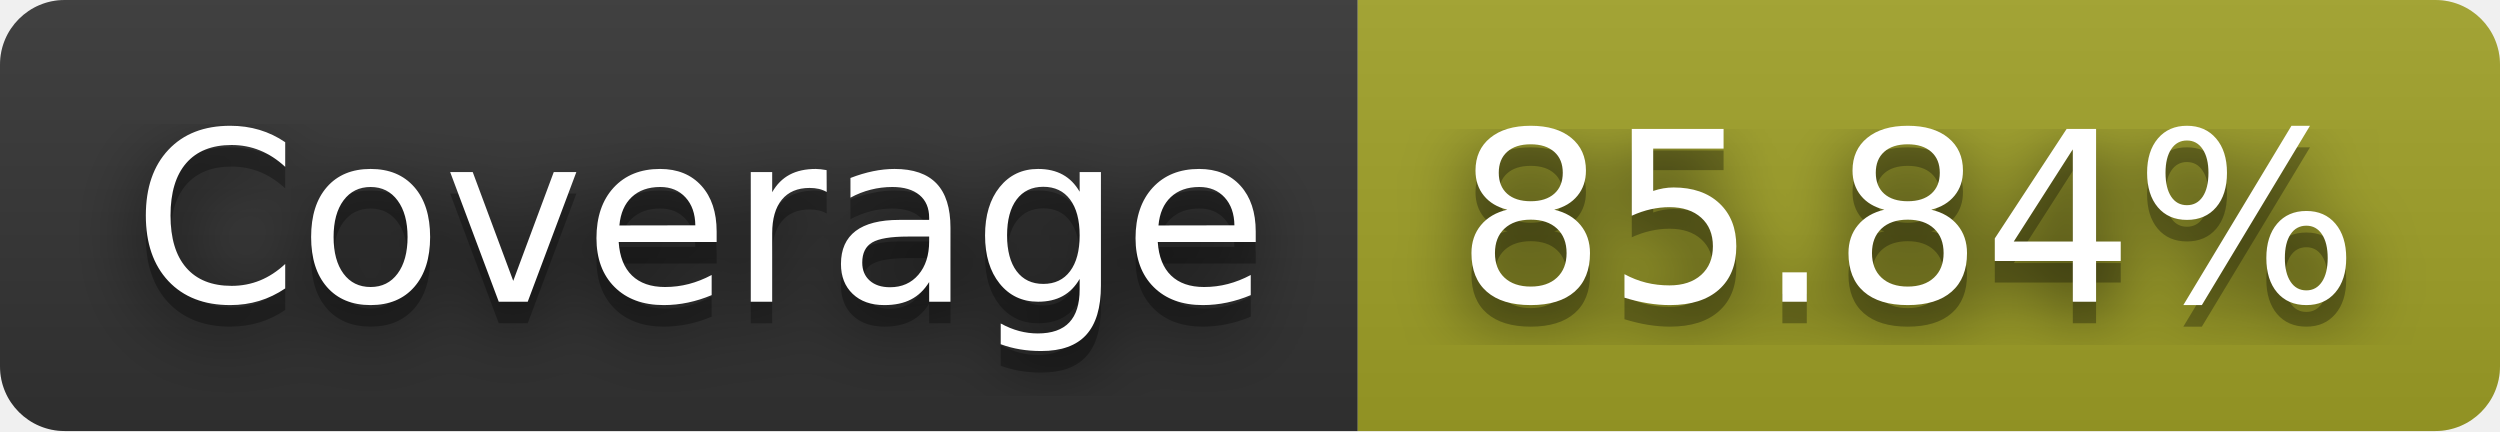
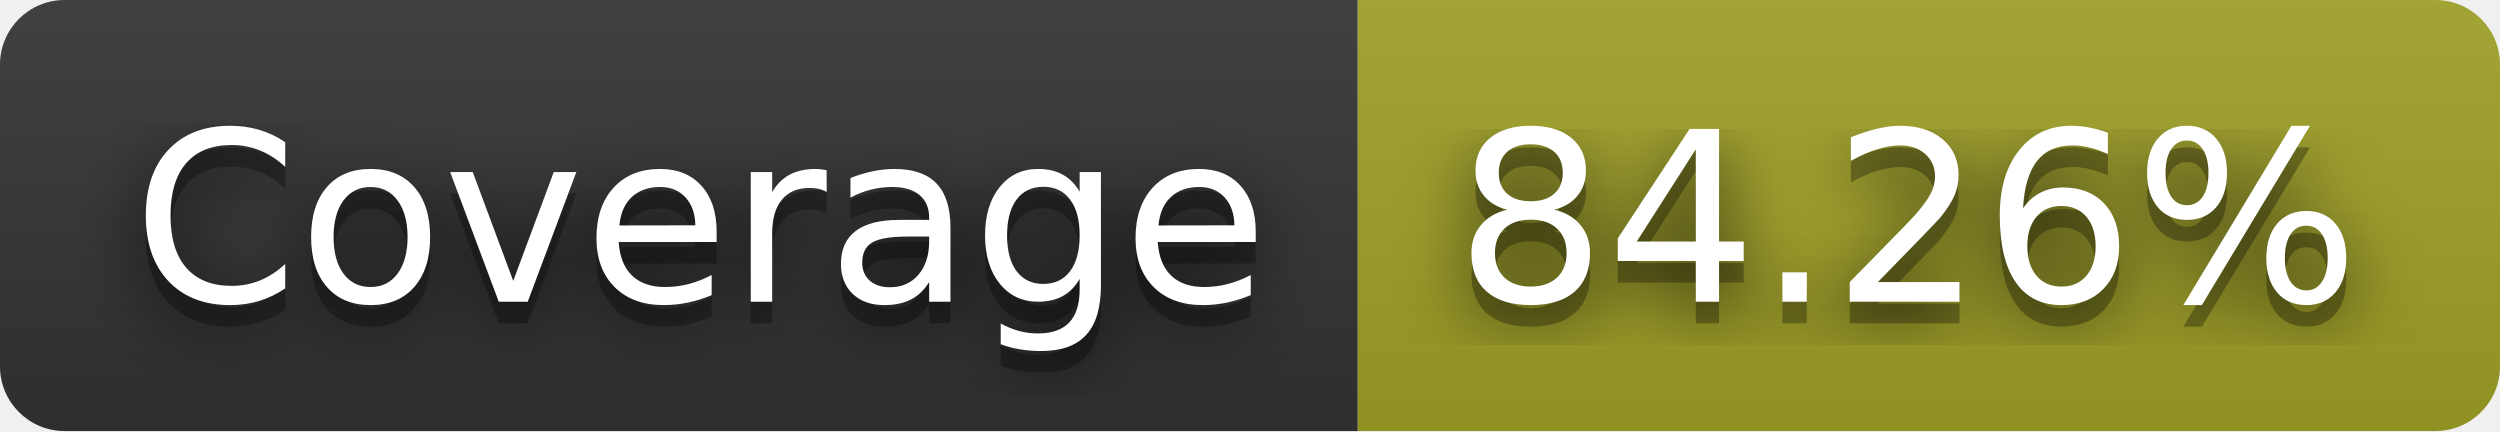
- <svg xmlns="http://www.w3.org/2000/svg" width="116" height="20" role="img" aria-label="Coverage: 85.84%">
+ <svg xmlns="http://www.w3.org/2000/svg" width="116" height="20" role="img" aria-label="Coverage: 84.26%">
  <filter id="blur">
-     <feGaussianBlur in="SourceGraphic" stdDeviation="16" />
+     <feGaussianBlur stdDeviation="16" />
  </filter>
  <linearGradient id="s" x2="0" y2="100%">
    <stop offset="0" stop-color="#bbb" stop-opacity=".1" />
    <stop offset="1" stop-opacity=".1" />
  </linearGradient>
  <clipPath id="r">
-     <rect width="116" height="20" rx="3" fill="#fff" />
+     <rect width="116" height="20" rx="3" />
  </clipPath>
  <g clip-path="url(#r)">
    <rect width="63" height="20" fill="#333" />
    <rect x="63" width="53" height="20" fill="#a0a127" />
    <rect width="116" height="20" fill="url(#s)" />
  </g>
  <g fill="#fff" text-anchor="middle" font-family="Verdana,Geneva,DejaVu Sans,sans-serif" text-rendering="geometricPrecision" font-size="110">
-     <text aria-hidden="true" x="325" y="150" fill="#010101" fill-opacity=".80" filter="url(#blur)" transform="scale(.1)" textLength="530">Coverage</text>
-     <text aria-hidden="true" x="325" y="150" fill="#010101" fill-opacity=".3" transform="scale(.1)" textLength="530">Coverage</text>
-     <text x="325" y="140" transform="scale(.1)" fill="#fff" textLength="530">Coverage</text>
-     <text aria-hidden="true" x="885" y="150" fill="#010101" fill-opacity=".80" filter="url(#blur)" transform="scale(.1)" textLength="430">85.84%</text>
-     <text aria-hidden="true" x="885" y="150" fill="#010101" fill-opacity=".3" transform="scale(.1)" textLength="430">85.84%</text>
-     <text x="885" y="140" transform="scale(.1)" fill="#fff" textLength="430">85.84%</text>
+     <g transform="scale(.1)">
+       <g aria-hidden="true" fill="#010101">
+         <text x="325" y="150" fill-opacity=".8" filter="url(#blur)" textLength="530">Coverage</text>
+         <text x="325" y="150" fill-opacity=".3" textLength="530">Coverage</text>
+       </g>
+       <text x="325" y="140" textLength="530">Coverage</text>
+     </g>
+     <g transform="scale(.1)">
+       <g aria-hidden="true" fill="#010101">
+         <text x="885" y="150" fill-opacity=".8" filter="url(#blur)" textLength="430">84.26%</text>
+         <text x="885" y="150" fill-opacity=".3" textLength="430">84.26%</text>
+       </g>
+       <text x="885" y="140" textLength="430">84.26%</text>
+     </g>
  </g>
</svg>
